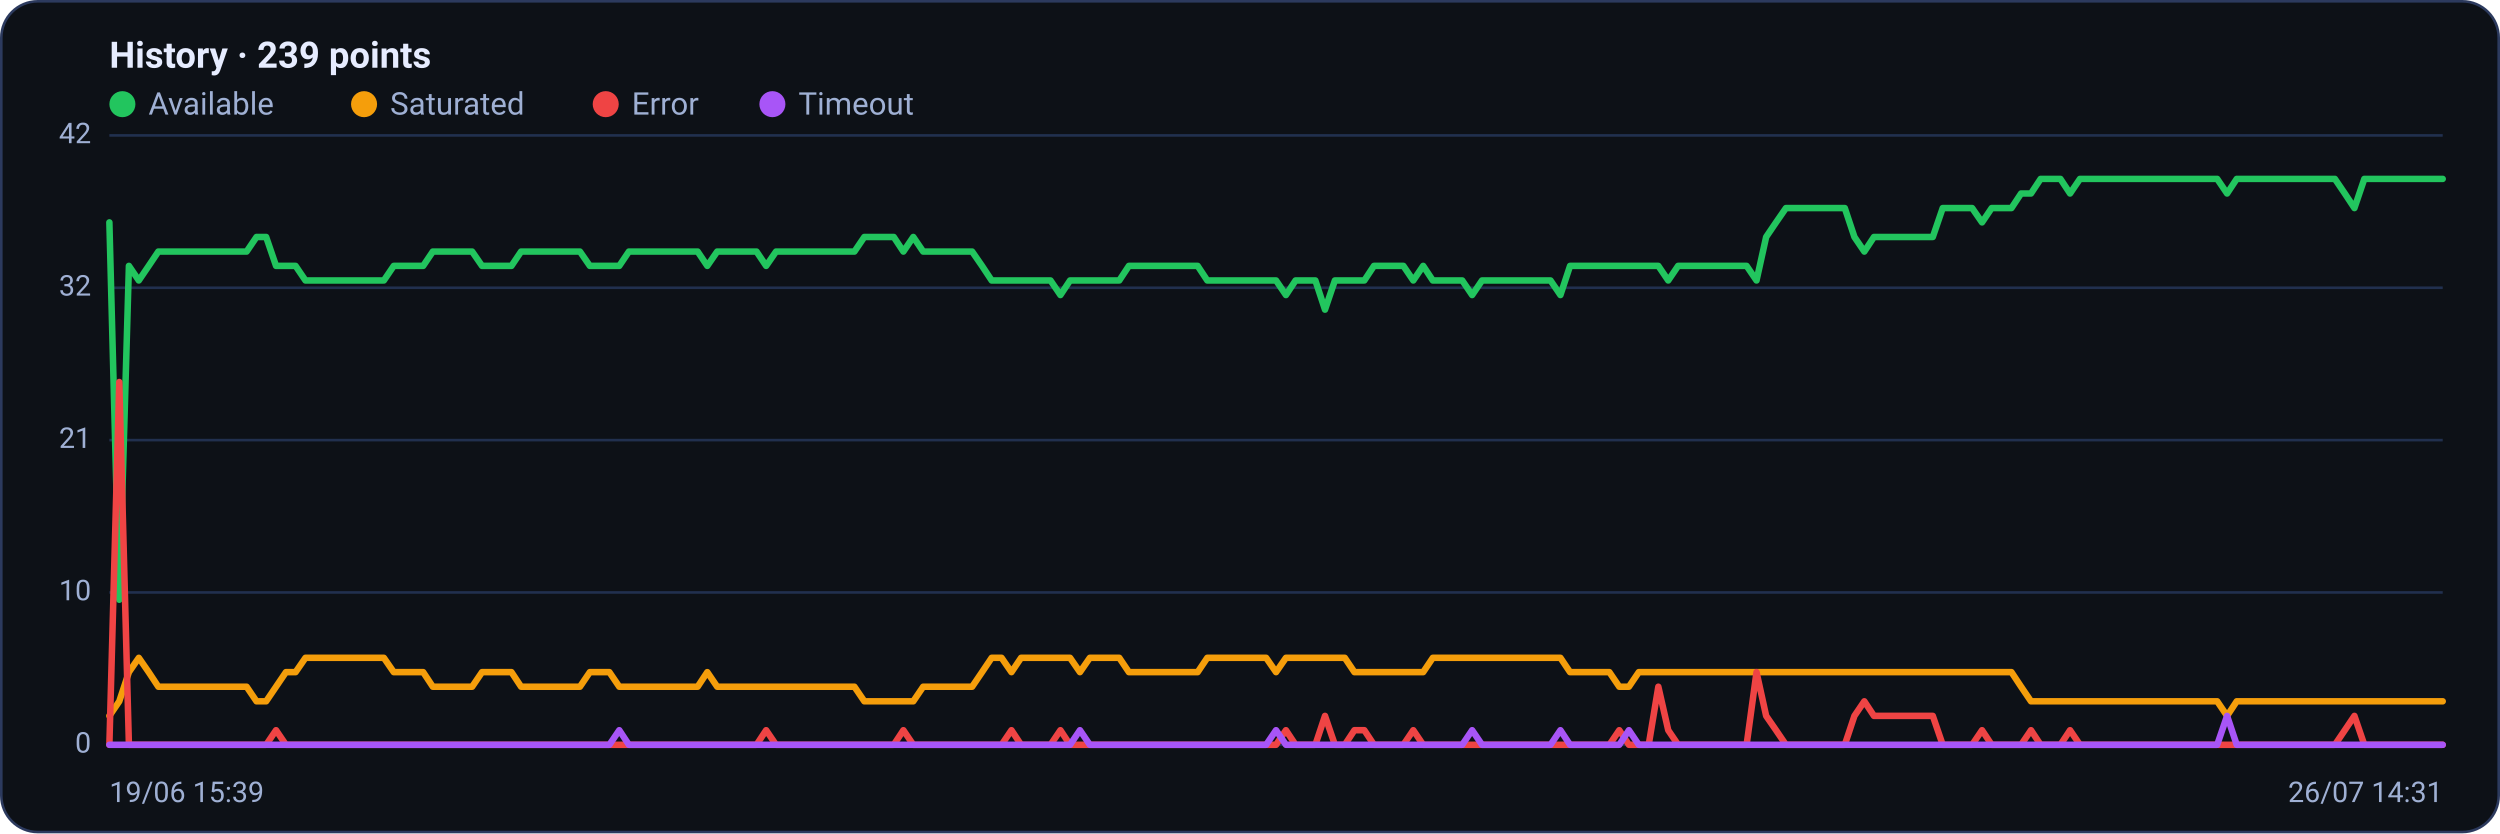
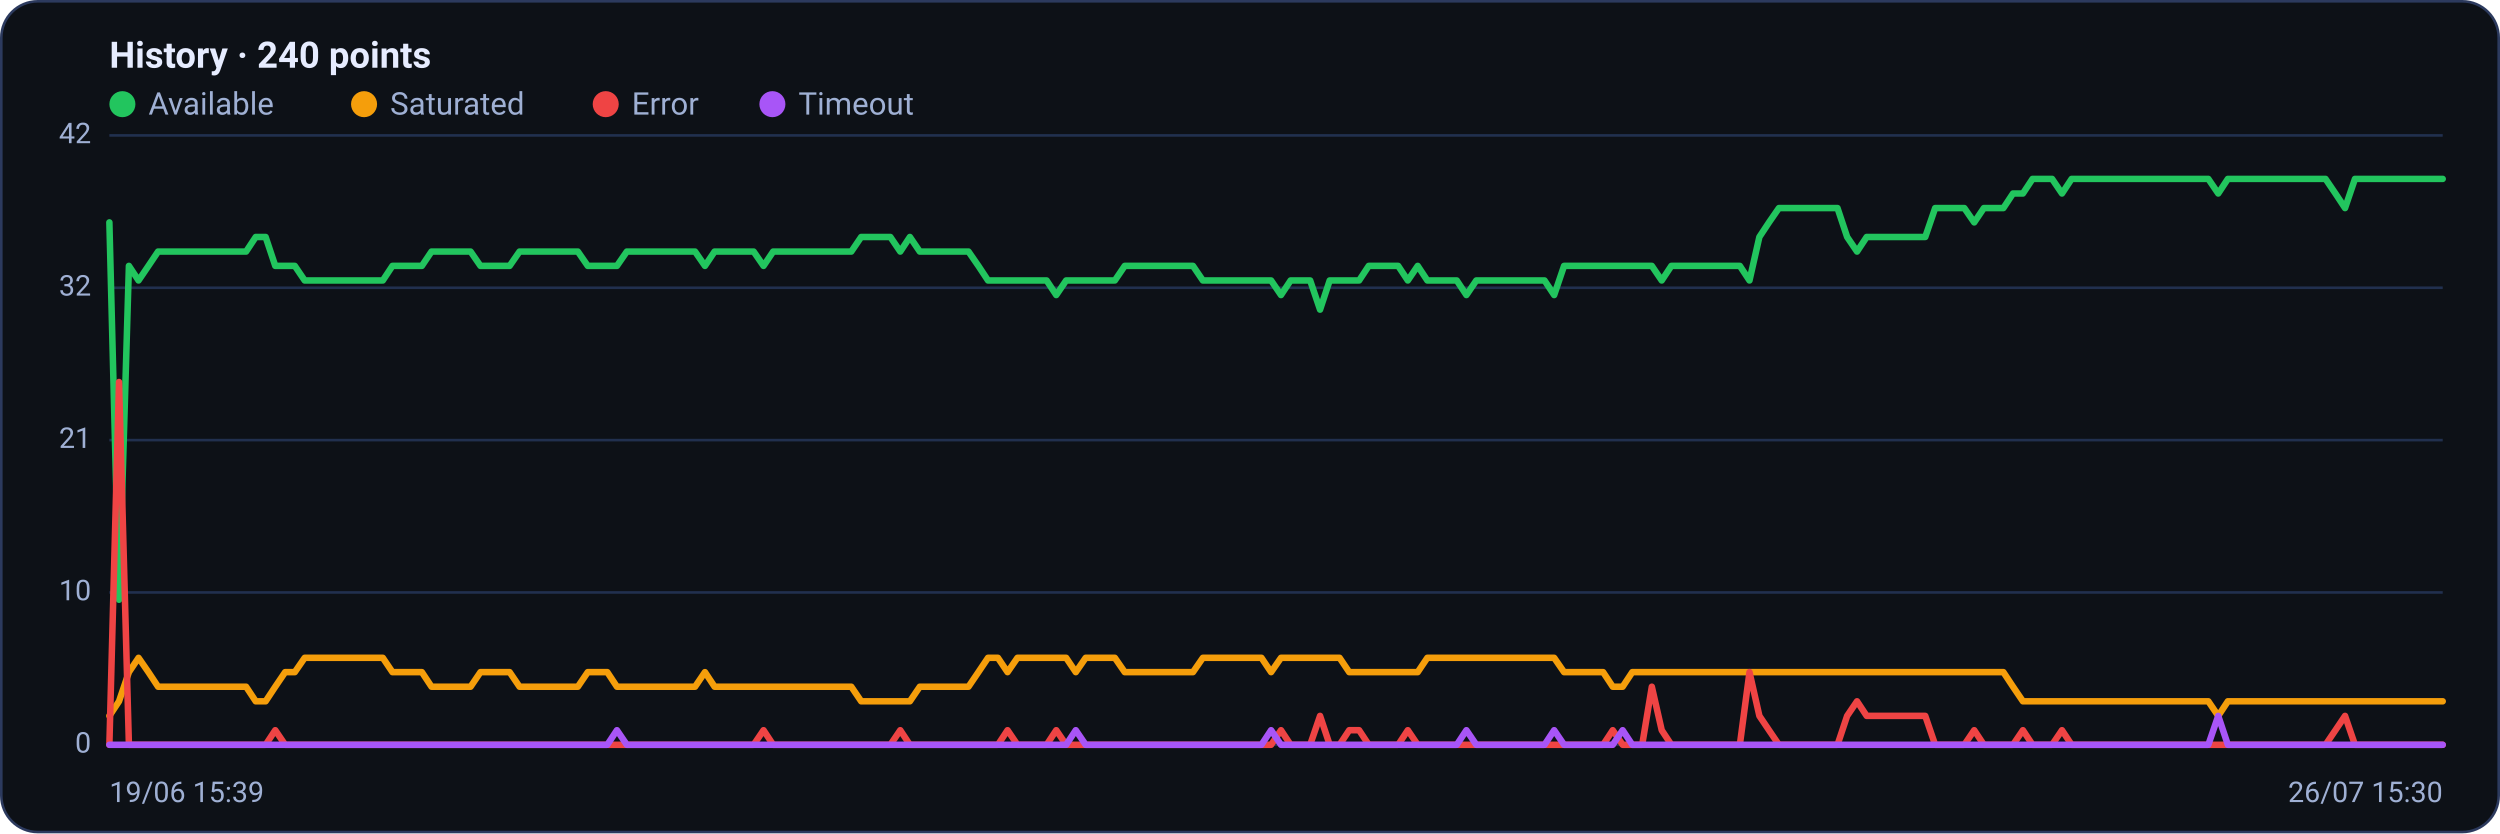
<svg xmlns="http://www.w3.org/2000/svg" viewBox="0 0 960 320" width="960" height="320" font-family="Segoe UI, system-ui, -apple-system, Roboto, Helvetica, Arial, sans-serif" role="img" aria-label="Availability history per region">
  <rect x="0.5" y="0.5" width="959" height="319" rx="14" fill="#0d1117" stroke="#2c3a5e" />
-   <text x="42" y="26" font-size="14" font-weight="600" fill="#e6ecff">History · 239 points</text>
+   <text x="42" y="26" font-size="14" font-weight="600" fill="#e6ecff">History · 240 points</text>
  <circle cx="47" cy="40" r="5" fill="#22c55e" />
  <text x="57" y="44" font-size="12" fill="#9fb0d4">Available</text>
  <circle cx="139.8" cy="40" r="5" fill="#f59e0b" />
  <text x="149.8" y="44" font-size="12" fill="#9fb0d4">Saturated</text>
  <circle cx="232.6" cy="40" r="5" fill="#ef4444" />
  <text x="242.6" y="44" font-size="12" fill="#9fb0d4">Error</text>
  <circle cx="296.6" cy="40" r="5" fill="#a855f7" />
  <text x="306.6" y="44" font-size="12" fill="#9fb0d4">Timeout</text>
  <line x1="42" y1="286.0" x2="938" y2="286.0" stroke="#21304f" stroke-width="1" />
  <text x="35" y="289.0" text-anchor="end" font-size="11" fill="#9fb0d4">0</text>
  <line x1="42" y1="227.5" x2="938" y2="227.5" stroke="#21304f" stroke-width="1" />
  <text x="35" y="230.5" text-anchor="end" font-size="11" fill="#9fb0d4">10</text>
  <line x1="42" y1="169.0" x2="938" y2="169.0" stroke="#21304f" stroke-width="1" />
  <text x="35" y="172.0" text-anchor="end" font-size="11" fill="#9fb0d4">21</text>
  <line x1="42" y1="110.5" x2="938" y2="110.5" stroke="#21304f" stroke-width="1" />
  <text x="35" y="113.5" text-anchor="end" font-size="11" fill="#9fb0d4">32</text>
  <line x1="42" y1="52.0" x2="938" y2="52.0" stroke="#21304f" stroke-width="1" />
  <text x="35" y="55.0" text-anchor="end" font-size="11" fill="#9fb0d4">42</text>
-   <polyline fill="none" stroke="#22c55e" stroke-width="2.5" stroke-linejoin="round" stroke-linecap="round" points="42.0,85.4 45.8,230.3 49.5,102.1 53.3,107.7 57.1,102.1 60.8,96.6 64.6,96.6 68.4,96.6 72.1,96.6 75.9,96.6 79.6,96.6 83.4,96.6 87.2,96.6 90.9,96.6 94.7,96.6 98.5,91.0 102.2,91.0 106.0,102.1 109.8,102.1 113.5,102.1 117.3,107.7 121.1,107.7 124.8,107.7 128.6,107.7 132.4,107.7 136.1,107.7 139.9,107.7 143.6,107.7 147.4,107.7 151.2,102.1 154.9,102.1 158.7,102.1 162.5,102.1 166.2,96.6 170.0,96.6 173.8,96.6 177.5,96.6 181.3,96.6 185.1,102.1 188.8,102.1 192.6,102.1 196.4,102.1 200.1,96.6 203.9,96.6 207.6,96.6 211.4,96.6 215.2,96.6 218.9,96.6 222.7,96.6 226.5,102.1 230.2,102.1 234.0,102.1 237.8,102.1 241.5,96.6 245.3,96.6 249.1,96.6 252.8,96.6 256.6,96.6 260.4,96.6 264.1,96.6 267.9,96.6 271.6,102.1 275.4,96.6 279.2,96.6 282.9,96.6 286.7,96.6 290.5,96.6 294.2,102.1 298.0,96.6 301.8,96.6 305.5,96.6 309.3,96.6 313.1,96.6 316.8,96.6 320.6,96.6 324.4,96.6 328.1,96.6 331.9,91.0 335.6,91.0 339.4,91.0 343.2,91.0 346.9,96.6 350.7,91.0 354.5,96.6 358.2,96.6 362.0,96.6 365.8,96.6 369.5,96.6 373.3,96.6 377.1,102.1 380.8,107.7 384.6,107.7 388.4,107.7 392.1,107.7 395.9,107.7 399.6,107.7 403.4,107.7 407.2,113.3 410.9,107.7 414.7,107.7 418.5,107.7 422.2,107.7 426.0,107.7 429.8,107.7 433.5,102.1 437.3,102.1 441.1,102.1 444.8,102.1 448.6,102.1 452.4,102.1 456.1,102.1 459.9,102.1 463.6,107.7 467.4,107.7 471.2,107.7 474.9,107.7 478.7,107.7 482.5,107.7 486.2,107.7 490.0,107.7 493.8,113.3 497.5,107.7 501.3,107.7 505.1,107.7 508.8,118.9 512.6,107.7 516.4,107.7 520.1,107.7 523.9,107.7 527.6,102.1 531.4,102.1 535.2,102.1 538.9,102.1 542.7,107.7 546.5,102.1 550.2,107.7 554.0,107.7 557.8,107.7 561.5,107.7 565.3,113.3 569.1,107.7 572.8,107.7 576.6,107.7 580.4,107.7 584.1,107.7 587.9,107.7 591.6,107.7 595.4,107.7 599.2,113.3 602.9,102.1 606.7,102.1 610.5,102.1 614.2,102.1 618.0,102.1 621.8,102.1 625.5,102.1 629.3,102.1 633.1,102.1 636.8,102.1 640.6,107.7 644.4,102.1 648.1,102.1 651.9,102.1 655.6,102.1 659.4,102.1 663.2,102.1 666.9,102.1 670.7,102.1 674.5,107.7 678.2,91.0 682.0,85.4 685.8,79.9 689.5,79.9 693.3,79.9 697.1,79.9 700.8,79.9 704.6,79.9 708.4,79.9 712.1,91.0 715.9,96.6 719.6,91.0 723.4,91.0 727.2,91.0 730.9,91.0 734.7,91.0 738.5,91.0 742.2,91.0 746.0,79.9 749.8,79.9 753.5,79.9 757.3,79.9 761.1,85.4 764.8,79.9 768.6,79.9 772.4,79.9 776.1,74.3 779.9,74.3 783.6,68.7 787.4,68.7 791.2,68.7 794.9,74.3 798.7,68.7 802.5,68.7 806.2,68.7 810.0,68.7 813.8,68.7 817.5,68.7 821.3,68.7 825.1,68.7 828.8,68.7 832.6,68.7 836.4,68.7 840.1,68.7 843.9,68.7 847.6,68.7 851.4,68.7 855.2,74.3 858.9,68.7 862.7,68.7 866.5,68.7 870.2,68.7 874.0,68.7 877.8,68.7 881.5,68.7 885.3,68.7 889.1,68.7 892.8,68.7 896.6,68.7 900.4,74.3 904.1,79.9 907.9,68.7 911.6,68.7 915.4,68.7 919.2,68.7 922.9,68.7 926.7,68.7 930.5,68.7 934.2,68.7 938.0,68.7" />
-   <polyline fill="none" stroke="#f59e0b" stroke-width="2.5" stroke-linejoin="round" stroke-linecap="round" points="42.0,274.9 45.8,269.3 49.5,258.1 53.3,252.6 57.1,258.1 60.8,263.7 64.6,263.7 68.4,263.7 72.1,263.7 75.9,263.7 79.6,263.7 83.4,263.7 87.2,263.7 90.9,263.7 94.7,263.7 98.5,269.3 102.2,269.3 106.0,263.7 109.8,258.1 113.5,258.1 117.3,252.6 121.1,252.6 124.8,252.6 128.6,252.6 132.4,252.6 136.1,252.6 139.9,252.6 143.6,252.6 147.4,252.6 151.2,258.1 154.9,258.1 158.7,258.1 162.5,258.1 166.2,263.7 170.0,263.7 173.8,263.7 177.5,263.7 181.3,263.7 185.1,258.1 188.8,258.1 192.6,258.1 196.4,258.1 200.1,263.7 203.9,263.7 207.6,263.7 211.4,263.7 215.2,263.7 218.9,263.7 222.7,263.7 226.5,258.1 230.2,258.1 234.0,258.1 237.8,263.7 241.5,263.7 245.3,263.7 249.1,263.7 252.8,263.7 256.6,263.7 260.4,263.7 264.1,263.7 267.9,263.7 271.6,258.1 275.4,263.7 279.2,263.7 282.9,263.7 286.7,263.7 290.5,263.7 294.2,263.7 298.0,263.7 301.8,263.7 305.5,263.7 309.3,263.7 313.1,263.7 316.8,263.7 320.6,263.7 324.4,263.7 328.1,263.7 331.9,269.3 335.6,269.3 339.4,269.3 343.2,269.3 346.9,269.3 350.7,269.3 354.5,263.7 358.2,263.7 362.0,263.7 365.8,263.7 369.5,263.7 373.3,263.7 377.1,258.1 380.8,252.6 384.6,252.6 388.4,258.1 392.1,252.6 395.9,252.6 399.6,252.6 403.4,252.6 407.2,252.6 410.9,252.6 414.7,258.1 418.5,252.6 422.2,252.6 426.0,252.6 429.8,252.6 433.5,258.1 437.3,258.1 441.1,258.1 444.8,258.1 448.6,258.1 452.4,258.1 456.1,258.1 459.9,258.1 463.6,252.6 467.4,252.6 471.2,252.6 474.9,252.6 478.7,252.6 482.5,252.6 486.2,252.6 490.0,258.1 493.8,252.6 497.5,252.6 501.3,252.6 505.1,252.6 508.8,252.6 512.6,252.6 516.4,252.6 520.1,258.1 523.9,258.1 527.6,258.1 531.4,258.1 535.2,258.1 538.9,258.1 542.7,258.1 546.5,258.1 550.2,252.6 554.0,252.6 557.8,252.6 561.5,252.6 565.3,252.6 569.1,252.6 572.8,252.6 576.6,252.6 580.4,252.6 584.1,252.6 587.9,252.6 591.6,252.6 595.4,252.6 599.2,252.6 602.9,258.1 606.7,258.1 610.5,258.1 614.2,258.1 618.0,258.1 621.8,263.7 625.5,263.7 629.3,258.1 633.1,258.1 636.8,258.1 640.6,258.1 644.4,258.1 648.1,258.1 651.9,258.1 655.6,258.1 659.4,258.1 663.2,258.1 666.9,258.1 670.7,258.1 674.5,258.1 678.2,258.1 682.0,258.1 685.8,258.1 689.5,258.1 693.3,258.1 697.1,258.1 700.8,258.1 704.6,258.1 708.4,258.1 712.1,258.1 715.9,258.1 719.6,258.1 723.4,258.1 727.2,258.1 730.9,258.1 734.7,258.1 738.5,258.1 742.2,258.1 746.0,258.1 749.8,258.1 753.5,258.1 757.3,258.1 761.1,258.1 764.8,258.1 768.6,258.1 772.4,258.1 776.1,263.7 779.9,269.3 783.6,269.3 787.4,269.3 791.2,269.3 794.9,269.3 798.7,269.3 802.5,269.3 806.2,269.3 810.0,269.3 813.8,269.3 817.5,269.3 821.3,269.3 825.1,269.3 828.8,269.3 832.6,269.3 836.4,269.3 840.1,269.3 843.9,269.3 847.6,269.3 851.4,269.3 855.2,274.9 858.9,269.3 862.7,269.3 866.5,269.3 870.2,269.3 874.0,269.3 877.8,269.3 881.5,269.3 885.3,269.3 889.1,269.3 892.8,269.3 896.6,269.3 900.4,269.3 904.1,269.3 907.9,269.3 911.6,269.3 915.4,269.3 919.2,269.3 922.9,269.3 926.7,269.3 930.5,269.3 934.2,269.3 938.0,269.3" />
-   <polyline fill="none" stroke="#ef4444" stroke-width="2.5" stroke-linejoin="round" stroke-linecap="round" points="42.0,286.0 45.8,146.7 49.5,286.0 53.3,286.0 57.1,286.0 60.8,286.0 64.6,286.0 68.4,286.0 72.1,286.0 75.9,286.0 79.6,286.0 83.4,286.0 87.2,286.0 90.9,286.0 94.7,286.0 98.5,286.0 102.2,286.0 106.0,280.4 109.8,286.0 113.5,286.0 117.3,286.0 121.1,286.0 124.8,286.0 128.6,286.0 132.4,286.0 136.1,286.0 139.9,286.0 143.6,286.0 147.4,286.0 151.2,286.0 154.9,286.0 158.7,286.0 162.5,286.0 166.2,286.0 170.0,286.0 173.8,286.0 177.5,286.0 181.3,286.0 185.1,286.0 188.8,286.0 192.6,286.0 196.4,286.0 200.1,286.0 203.9,286.0 207.6,286.0 211.4,286.0 215.2,286.0 218.9,286.0 222.7,286.0 226.5,286.0 230.2,286.0 234.0,286.0 237.8,286.0 241.5,286.0 245.3,286.0 249.1,286.0 252.8,286.0 256.6,286.0 260.4,286.0 264.1,286.0 267.9,286.0 271.6,286.0 275.4,286.0 279.2,286.0 282.9,286.0 286.7,286.0 290.5,286.0 294.2,280.4 298.0,286.0 301.8,286.0 305.5,286.0 309.3,286.0 313.1,286.0 316.8,286.0 320.6,286.0 324.4,286.0 328.1,286.0 331.9,286.0 335.6,286.0 339.4,286.0 343.2,286.0 346.9,280.4 350.7,286.0 354.5,286.0 358.2,286.0 362.0,286.0 365.8,286.0 369.5,286.0 373.3,286.0 377.1,286.0 380.8,286.0 384.6,286.0 388.4,280.4 392.1,286.0 395.9,286.0 399.6,286.0 403.4,286.0 407.2,280.4 410.9,286.0 414.7,286.0 418.5,286.0 422.2,286.0 426.0,286.0 429.8,286.0 433.5,286.0 437.3,286.0 441.1,286.0 444.8,286.0 448.6,286.0 452.4,286.0 456.1,286.0 459.9,286.0 463.6,286.0 467.4,286.0 471.2,286.0 474.9,286.0 478.7,286.0 482.5,286.0 486.2,286.0 490.0,286.0 493.8,280.4 497.5,286.0 501.3,286.0 505.1,286.0 508.8,274.9 512.6,286.0 516.4,286.0 520.1,280.4 523.9,280.4 527.6,286.0 531.4,286.0 535.2,286.0 538.9,286.0 542.7,280.4 546.5,286.0 550.2,286.0 554.0,286.0 557.8,286.0 561.5,286.0 565.3,286.0 569.1,286.0 572.8,286.0 576.6,286.0 580.4,286.0 584.1,286.0 587.9,286.0 591.6,286.0 595.4,286.0 599.2,286.0 602.9,286.0 606.7,286.0 610.5,286.0 614.2,286.0 618.0,286.0 621.8,280.4 625.5,286.0 629.3,286.0 633.1,286.0 636.8,263.7 640.6,280.4 644.4,286.0 648.1,286.0 651.9,286.0 655.6,286.0 659.4,286.0 663.2,286.0 666.9,286.0 670.7,286.0 674.5,258.1 678.2,274.9 682.0,280.4 685.8,286.0 689.5,286.0 693.3,286.0 697.1,286.0 700.8,286.0 704.6,286.0 708.4,286.0 712.1,274.9 715.9,269.3 719.6,274.9 723.4,274.9 727.2,274.9 730.9,274.9 734.7,274.9 738.5,274.9 742.2,274.9 746.0,286.0 749.8,286.0 753.5,286.0 757.3,286.0 761.1,280.4 764.8,286.0 768.6,286.0 772.4,286.0 776.1,286.0 779.9,280.4 783.6,286.0 787.4,286.0 791.2,286.0 794.9,280.4 798.7,286.0 802.5,286.0 806.2,286.0 810.0,286.0 813.8,286.0 817.5,286.0 821.3,286.0 825.1,286.0 828.8,286.0 832.6,286.0 836.4,286.0 840.1,286.0 843.9,286.0 847.6,286.0 851.4,286.0 855.2,286.0 858.9,286.0 862.7,286.0 866.5,286.0 870.2,286.0 874.0,286.0 877.8,286.0 881.5,286.0 885.3,286.0 889.1,286.0 892.8,286.0 896.6,286.0 900.4,280.4 904.1,274.9 907.9,286.0 911.6,286.0 915.4,286.0 919.2,286.0 922.9,286.0 926.7,286.0 930.5,286.0 934.2,286.0 938.0,286.0" />
-   <polyline fill="none" stroke="#a855f7" stroke-width="2.5" stroke-linejoin="round" stroke-linecap="round" points="42.0,286.0 45.8,286.0 49.5,286.0 53.3,286.0 57.1,286.0 60.8,286.0 64.6,286.0 68.4,286.0 72.1,286.0 75.9,286.0 79.6,286.0 83.4,286.0 87.2,286.0 90.9,286.0 94.7,286.0 98.5,286.0 102.2,286.0 106.0,286.0 109.8,286.0 113.5,286.0 117.3,286.0 121.1,286.0 124.8,286.0 128.6,286.0 132.4,286.0 136.1,286.0 139.9,286.0 143.6,286.0 147.4,286.0 151.2,286.0 154.9,286.0 158.7,286.0 162.5,286.0 166.2,286.0 170.0,286.0 173.8,286.0 177.5,286.0 181.3,286.0 185.1,286.0 188.8,286.0 192.6,286.0 196.4,286.0 200.1,286.0 203.9,286.0 207.6,286.0 211.4,286.0 215.2,286.0 218.9,286.0 222.7,286.0 226.5,286.0 230.2,286.0 234.0,286.0 237.8,280.4 241.5,286.0 245.3,286.0 249.1,286.0 252.8,286.0 256.6,286.0 260.4,286.0 264.1,286.0 267.9,286.0 271.6,286.0 275.4,286.0 279.2,286.0 282.9,286.0 286.7,286.0 290.5,286.0 294.2,286.0 298.0,286.0 301.8,286.0 305.5,286.0 309.3,286.0 313.1,286.0 316.8,286.0 320.6,286.0 324.4,286.0 328.1,286.0 331.9,286.0 335.6,286.0 339.4,286.0 343.2,286.0 346.9,286.0 350.7,286.0 354.5,286.0 358.2,286.0 362.0,286.0 365.8,286.0 369.5,286.0 373.3,286.0 377.1,286.0 380.8,286.0 384.6,286.0 388.4,286.0 392.1,286.0 395.9,286.0 399.6,286.0 403.4,286.0 407.2,286.0 410.9,286.0 414.7,280.4 418.5,286.0 422.2,286.0 426.0,286.0 429.8,286.0 433.5,286.0 437.3,286.0 441.1,286.0 444.8,286.0 448.6,286.0 452.4,286.0 456.1,286.0 459.9,286.0 463.6,286.0 467.4,286.0 471.2,286.0 474.9,286.0 478.7,286.0 482.5,286.0 486.2,286.0 490.0,280.4 493.8,286.0 497.5,286.0 501.3,286.0 505.1,286.0 508.8,286.0 512.6,286.0 516.4,286.0 520.1,286.0 523.9,286.0 527.6,286.0 531.4,286.0 535.2,286.0 538.9,286.0 542.7,286.0 546.5,286.0 550.2,286.0 554.0,286.0 557.8,286.0 561.5,286.0 565.3,280.4 569.1,286.0 572.8,286.0 576.6,286.0 580.4,286.0 584.1,286.0 587.9,286.0 591.6,286.0 595.4,286.0 599.2,280.4 602.9,286.0 606.7,286.0 610.5,286.0 614.2,286.0 618.0,286.0 621.8,286.0 625.5,280.4 629.3,286.0 633.1,286.0 636.8,286.0 640.6,286.0 644.4,286.0 648.1,286.0 651.9,286.0 655.6,286.0 659.4,286.0 663.2,286.0 666.9,286.0 670.7,286.0 674.5,286.0 678.2,286.0 682.0,286.0 685.8,286.0 689.5,286.0 693.3,286.0 697.1,286.0 700.8,286.0 704.6,286.0 708.4,286.0 712.1,286.0 715.9,286.0 719.6,286.0 723.4,286.0 727.2,286.0 730.9,286.0 734.7,286.0 738.5,286.0 742.2,286.0 746.0,286.0 749.8,286.0 753.5,286.0 757.3,286.0 761.1,286.0 764.8,286.0 768.6,286.0 772.4,286.0 776.1,286.0 779.9,286.0 783.6,286.0 787.4,286.0 791.2,286.0 794.9,286.0 798.7,286.0 802.5,286.0 806.2,286.0 810.0,286.0 813.8,286.0 817.5,286.0 821.3,286.0 825.1,286.0 828.8,286.0 832.6,286.0 836.4,286.0 840.1,286.0 843.9,286.0 847.6,286.0 851.4,286.0 855.2,274.9 858.9,286.0 862.7,286.0 866.5,286.0 870.2,286.0 874.0,286.0 877.8,286.0 881.5,286.0 885.3,286.0 889.1,286.0 892.8,286.0 896.6,286.0 900.4,286.0 904.1,286.0 907.9,286.0 911.6,286.0 915.4,286.0 919.2,286.0 922.9,286.0 926.7,286.0 930.5,286.0 934.2,286.0 938.0,286.0" />
+   <polyline fill="none" stroke="#22c55e" stroke-width="2.5" stroke-linejoin="round" stroke-linecap="round" points="42.0,85.4 45.7,230.3 49.5,102.1 53.2,107.7 57.0,102.1 60.7,96.6 64.5,96.6 68.2,96.6 72.0,96.6 75.7,96.6 79.5,96.6 83.2,96.6 87.0,96.6 90.7,96.6 94.5,96.6 98.2,91.0 102.0,91.0 105.7,102.1 109.5,102.1 113.2,102.1 117.0,107.7 120.7,107.7 124.5,107.7 128.2,107.7 132.0,107.7 135.7,107.7 139.5,107.7 143.2,107.7 147.0,107.7 150.7,102.1 154.5,102.1 158.2,102.1 162.0,102.1 165.7,96.6 169.5,96.6 173.2,96.6 177.0,96.6 180.7,96.6 184.5,102.1 188.2,102.1 192.0,102.1 195.7,102.1 199.5,96.6 203.2,96.6 207.0,96.6 210.7,96.6 214.5,96.6 218.2,96.6 221.9,96.6 225.7,102.1 229.4,102.1 233.2,102.1 236.9,102.1 240.7,96.6 244.4,96.6 248.2,96.6 251.9,96.6 255.7,96.6 259.4,96.6 263.2,96.6 266.9,96.6 270.7,102.1 274.4,96.6 278.2,96.6 281.9,96.6 285.7,96.6 289.4,96.6 293.2,102.1 296.9,96.6 300.7,96.6 304.4,96.6 308.2,96.6 311.9,96.6 315.7,96.6 319.4,96.6 323.2,96.6 326.9,96.6 330.7,91.0 334.4,91.0 338.2,91.0 341.9,91.0 345.7,96.6 349.4,91.0 353.2,96.6 356.9,96.6 360.7,96.6 364.4,96.6 368.2,96.6 371.9,96.6 375.7,102.1 379.4,107.7 383.2,107.7 386.9,107.7 390.7,107.7 394.4,107.7 398.2,107.7 401.9,107.7 405.6,113.3 409.4,107.7 413.1,107.7 416.9,107.7 420.6,107.7 424.4,107.7 428.1,107.7 431.9,102.1 435.6,102.1 439.4,102.1 443.1,102.1 446.9,102.1 450.6,102.1 454.4,102.1 458.1,102.1 461.9,107.7 465.6,107.7 469.4,107.7 473.1,107.7 476.9,107.7 480.6,107.7 484.4,107.7 488.1,107.7 491.9,113.3 495.6,107.7 499.4,107.7 503.1,107.7 506.9,118.9 510.6,107.7 514.4,107.7 518.1,107.7 521.9,107.7 525.6,102.1 529.4,102.1 533.1,102.1 536.9,102.1 540.6,107.7 544.4,102.1 548.1,107.7 551.9,107.7 555.6,107.7 559.4,107.7 563.1,113.3 566.9,107.7 570.6,107.7 574.4,107.7 578.1,107.7 581.8,107.7 585.6,107.7 589.3,107.7 593.1,107.7 596.8,113.3 600.6,102.1 604.3,102.1 608.1,102.1 611.8,102.1 615.6,102.1 619.3,102.1 623.1,102.1 626.8,102.1 630.6,102.1 634.3,102.1 638.1,107.7 641.8,102.1 645.6,102.1 649.3,102.1 653.1,102.1 656.8,102.1 660.6,102.1 664.3,102.1 668.1,102.1 671.8,107.7 675.6,91.0 679.3,85.4 683.1,79.9 686.8,79.9 690.6,79.9 694.3,79.9 698.1,79.9 701.8,79.9 705.6,79.9 709.3,91.0 713.1,96.6 716.8,91.0 720.6,91.0 724.3,91.0 728.1,91.0 731.8,91.0 735.6,91.0 739.3,91.0 743.1,79.9 746.8,79.9 750.6,79.9 754.3,79.9 758.1,85.4 761.8,79.9 765.5,79.9 769.3,79.9 773.0,74.3 776.8,74.3 780.5,68.7 784.3,68.7 788.0,68.7 791.8,74.3 795.5,68.7 799.3,68.7 803.0,68.7 806.8,68.7 810.5,68.7 814.3,68.7 818.0,68.7 821.8,68.7 825.5,68.7 829.3,68.7 833.0,68.7 836.8,68.7 840.5,68.7 844.3,68.7 848.0,68.7 851.8,74.3 855.5,68.7 859.3,68.7 863.0,68.7 866.8,68.7 870.5,68.7 874.3,68.7 878.0,68.7 881.8,68.7 885.5,68.7 889.3,68.7 893.0,68.7 896.8,74.3 900.5,79.9 904.3,68.7 908.0,68.7 911.8,68.7 915.5,68.7 919.3,68.7 923.0,68.7 926.8,68.7 930.5,68.7 934.3,68.7 938.0,68.7" />
+   <polyline fill="none" stroke="#f59e0b" stroke-width="2.5" stroke-linejoin="round" stroke-linecap="round" points="42.0,274.9 45.7,269.3 49.5,258.1 53.2,252.6 57.0,258.1 60.7,263.7 64.5,263.7 68.2,263.7 72.0,263.7 75.7,263.7 79.5,263.7 83.2,263.7 87.0,263.7 90.7,263.7 94.5,263.7 98.2,269.3 102.0,269.3 105.7,263.7 109.5,258.1 113.2,258.1 117.0,252.6 120.7,252.6 124.5,252.6 128.2,252.6 132.0,252.6 135.7,252.6 139.5,252.6 143.2,252.6 147.0,252.6 150.7,258.1 154.5,258.1 158.2,258.1 162.0,258.1 165.7,263.7 169.5,263.7 173.2,263.7 177.0,263.7 180.7,263.7 184.5,258.1 188.2,258.1 192.0,258.1 195.7,258.1 199.5,263.7 203.2,263.7 207.0,263.7 210.7,263.7 214.5,263.7 218.2,263.7 221.9,263.7 225.7,258.1 229.4,258.1 233.2,258.1 236.9,263.7 240.7,263.7 244.4,263.7 248.2,263.7 251.9,263.7 255.7,263.7 259.4,263.7 263.2,263.7 266.9,263.7 270.7,258.1 274.4,263.7 278.2,263.7 281.9,263.7 285.7,263.7 289.4,263.7 293.2,263.7 296.9,263.7 300.7,263.7 304.4,263.7 308.2,263.7 311.9,263.7 315.7,263.7 319.4,263.7 323.2,263.7 326.9,263.7 330.7,269.3 334.4,269.3 338.2,269.3 341.9,269.3 345.7,269.3 349.4,269.3 353.2,263.7 356.9,263.7 360.7,263.7 364.4,263.7 368.2,263.7 371.9,263.7 375.7,258.1 379.4,252.6 383.2,252.6 386.9,258.1 390.7,252.6 394.4,252.6 398.2,252.6 401.9,252.6 405.6,252.6 409.4,252.6 413.1,258.1 416.9,252.6 420.6,252.6 424.4,252.6 428.1,252.6 431.9,258.1 435.6,258.1 439.4,258.1 443.1,258.1 446.9,258.1 450.6,258.1 454.4,258.1 458.1,258.1 461.9,252.6 465.6,252.6 469.4,252.6 473.1,252.6 476.9,252.6 480.6,252.6 484.4,252.6 488.1,258.1 491.9,252.6 495.6,252.6 499.4,252.6 503.1,252.6 506.9,252.6 510.6,252.6 514.4,252.6 518.1,258.1 521.9,258.1 525.6,258.1 529.4,258.1 533.1,258.1 536.9,258.1 540.6,258.1 544.4,258.1 548.1,252.6 551.9,252.6 555.6,252.6 559.4,252.6 563.1,252.6 566.9,252.6 570.6,252.6 574.4,252.6 578.1,252.6 581.8,252.6 585.6,252.6 589.3,252.6 593.1,252.6 596.8,252.6 600.6,258.1 604.3,258.1 608.1,258.1 611.8,258.1 615.6,258.1 619.3,263.7 623.1,263.7 626.8,258.1 630.6,258.1 634.3,258.1 638.1,258.1 641.8,258.1 645.6,258.1 649.3,258.1 653.1,258.1 656.8,258.1 660.6,258.1 664.3,258.1 668.1,258.1 671.8,258.1 675.6,258.1 679.3,258.1 683.1,258.1 686.8,258.1 690.6,258.1 694.3,258.1 698.1,258.1 701.8,258.1 705.6,258.1 709.3,258.1 713.1,258.1 716.8,258.1 720.6,258.1 724.3,258.1 728.1,258.1 731.8,258.1 735.6,258.1 739.3,258.1 743.1,258.1 746.8,258.1 750.6,258.1 754.3,258.1 758.1,258.1 761.8,258.1 765.5,258.1 769.3,258.1 773.0,263.7 776.8,269.3 780.5,269.3 784.3,269.3 788.0,269.3 791.8,269.3 795.5,269.3 799.3,269.3 803.0,269.3 806.8,269.3 810.5,269.3 814.3,269.3 818.0,269.3 821.8,269.3 825.5,269.3 829.3,269.3 833.0,269.3 836.8,269.3 840.5,269.3 844.3,269.3 848.0,269.3 851.8,274.9 855.5,269.3 859.3,269.3 863.0,269.3 866.8,269.3 870.5,269.3 874.3,269.3 878.0,269.3 881.8,269.3 885.5,269.3 889.3,269.3 893.0,269.3 896.8,269.3 900.5,269.3 904.3,269.3 908.0,269.3 911.8,269.3 915.5,269.3 919.3,269.3 923.0,269.3 926.8,269.3 930.5,269.3 934.3,269.3 938.0,269.3" />
+   <polyline fill="none" stroke="#ef4444" stroke-width="2.5" stroke-linejoin="round" stroke-linecap="round" points="42.0,286.0 45.7,146.7 49.5,286.0 53.2,286.0 57.0,286.0 60.7,286.0 64.5,286.0 68.2,286.0 72.0,286.0 75.7,286.0 79.5,286.0 83.2,286.0 87.0,286.0 90.7,286.0 94.5,286.0 98.2,286.0 102.0,286.0 105.7,280.4 109.5,286.0 113.2,286.0 117.0,286.0 120.7,286.0 124.5,286.0 128.2,286.0 132.0,286.0 135.7,286.0 139.5,286.0 143.2,286.0 147.0,286.0 150.7,286.0 154.5,286.0 158.2,286.0 162.0,286.0 165.7,286.0 169.5,286.0 173.2,286.0 177.0,286.0 180.7,286.0 184.5,286.0 188.2,286.0 192.0,286.0 195.7,286.0 199.5,286.0 203.2,286.0 207.0,286.0 210.7,286.0 214.5,286.0 218.2,286.0 221.9,286.0 225.7,286.0 229.4,286.0 233.2,286.0 236.9,286.0 240.7,286.0 244.4,286.0 248.2,286.0 251.9,286.0 255.7,286.0 259.4,286.0 263.2,286.0 266.9,286.0 270.7,286.0 274.4,286.0 278.2,286.0 281.9,286.0 285.7,286.0 289.4,286.0 293.2,280.4 296.9,286.0 300.7,286.0 304.4,286.0 308.2,286.0 311.9,286.0 315.7,286.0 319.4,286.0 323.2,286.0 326.9,286.0 330.7,286.0 334.4,286.0 338.2,286.0 341.9,286.0 345.7,280.4 349.4,286.0 353.2,286.0 356.9,286.0 360.7,286.0 364.4,286.0 368.2,286.0 371.9,286.0 375.7,286.0 379.4,286.0 383.2,286.0 386.9,280.4 390.7,286.0 394.4,286.0 398.2,286.0 401.9,286.0 405.6,280.4 409.4,286.0 413.1,286.0 416.9,286.0 420.6,286.0 424.4,286.0 428.1,286.0 431.9,286.0 435.6,286.0 439.4,286.0 443.1,286.0 446.9,286.0 450.6,286.0 454.4,286.0 458.1,286.0 461.9,286.0 465.6,286.0 469.4,286.0 473.1,286.0 476.9,286.0 480.6,286.0 484.4,286.0 488.1,286.0 491.9,280.4 495.6,286.0 499.4,286.0 503.1,286.0 506.9,274.9 510.6,286.0 514.4,286.0 518.1,280.4 521.9,280.4 525.6,286.0 529.4,286.0 533.1,286.0 536.9,286.0 540.6,280.4 544.4,286.0 548.1,286.0 551.9,286.0 555.6,286.0 559.4,286.0 563.1,286.0 566.9,286.0 570.6,286.0 574.4,286.0 578.1,286.0 581.8,286.0 585.6,286.0 589.3,286.0 593.1,286.0 596.8,286.0 600.6,286.0 604.3,286.0 608.1,286.0 611.8,286.0 615.6,286.0 619.3,280.4 623.1,286.0 626.8,286.0 630.6,286.0 634.3,263.7 638.1,280.4 641.8,286.0 645.6,286.0 649.3,286.0 653.1,286.0 656.8,286.0 660.6,286.0 664.3,286.0 668.1,286.0 671.8,258.1 675.6,274.9 679.3,280.4 683.1,286.0 686.8,286.0 690.6,286.0 694.3,286.0 698.1,286.0 701.8,286.0 705.6,286.0 709.3,274.9 713.1,269.3 716.8,274.9 720.6,274.9 724.3,274.9 728.1,274.9 731.8,274.9 735.6,274.9 739.3,274.9 743.1,286.0 746.8,286.0 750.6,286.0 754.3,286.0 758.1,280.4 761.8,286.0 765.5,286.0 769.3,286.0 773.0,286.0 776.8,280.4 780.5,286.0 784.3,286.0 788.0,286.0 791.8,280.4 795.5,286.0 799.3,286.0 803.0,286.0 806.8,286.0 810.5,286.0 814.3,286.0 818.0,286.0 821.8,286.0 825.5,286.0 829.3,286.0 833.0,286.0 836.8,286.0 840.5,286.0 844.3,286.0 848.0,286.0 851.8,286.0 855.5,286.0 859.3,286.0 863.0,286.0 866.8,286.0 870.5,286.0 874.3,286.0 878.0,286.0 881.8,286.0 885.5,286.0 889.3,286.0 893.0,286.0 896.8,280.4 900.5,274.9 904.3,286.0 908.0,286.0 911.8,286.0 915.5,286.0 919.3,286.0 923.0,286.0 926.8,286.0 930.5,286.0 934.3,286.0 938.0,286.0" />
+   <polyline fill="none" stroke="#a855f7" stroke-width="2.5" stroke-linejoin="round" stroke-linecap="round" points="42.0,286.0 45.7,286.0 49.5,286.0 53.2,286.0 57.0,286.0 60.7,286.0 64.5,286.0 68.2,286.0 72.0,286.0 75.7,286.0 79.5,286.0 83.2,286.0 87.0,286.0 90.7,286.0 94.5,286.0 98.2,286.0 102.0,286.0 105.7,286.0 109.5,286.0 113.2,286.0 117.0,286.0 120.7,286.0 124.5,286.0 128.2,286.0 132.0,286.0 135.7,286.0 139.5,286.0 143.2,286.0 147.0,286.0 150.7,286.0 154.5,286.0 158.2,286.0 162.0,286.0 165.7,286.0 169.5,286.0 173.2,286.0 177.0,286.0 180.7,286.0 184.5,286.0 188.2,286.0 192.0,286.0 195.7,286.0 199.5,286.0 203.2,286.0 207.0,286.0 210.7,286.0 214.5,286.0 218.2,286.0 221.9,286.0 225.7,286.0 229.4,286.0 233.2,286.0 236.9,280.4 240.7,286.0 244.4,286.0 248.2,286.0 251.9,286.0 255.7,286.0 259.4,286.0 263.2,286.0 266.9,286.0 270.7,286.0 274.4,286.0 278.2,286.0 281.9,286.0 285.7,286.0 289.4,286.0 293.2,286.0 296.9,286.0 300.7,286.0 304.4,286.0 308.2,286.0 311.9,286.0 315.7,286.0 319.4,286.0 323.2,286.0 326.9,286.0 330.7,286.0 334.4,286.0 338.2,286.0 341.9,286.0 345.7,286.0 349.4,286.0 353.2,286.0 356.9,286.0 360.7,286.0 364.4,286.0 368.2,286.0 371.9,286.0 375.7,286.0 379.4,286.0 383.2,286.0 386.9,286.0 390.7,286.0 394.4,286.0 398.2,286.0 401.9,286.0 405.6,286.0 409.4,286.0 413.1,280.4 416.9,286.0 420.6,286.0 424.4,286.0 428.1,286.0 431.9,286.0 435.6,286.0 439.4,286.0 443.1,286.0 446.9,286.0 450.6,286.0 454.4,286.0 458.1,286.0 461.9,286.0 465.6,286.0 469.4,286.0 473.1,286.0 476.9,286.0 480.6,286.0 484.4,286.0 488.1,280.4 491.9,286.0 495.6,286.0 499.4,286.0 503.1,286.0 506.9,286.0 510.6,286.0 514.4,286.0 518.1,286.0 521.9,286.0 525.6,286.0 529.4,286.0 533.1,286.0 536.9,286.0 540.6,286.0 544.4,286.0 548.1,286.0 551.9,286.0 555.6,286.0 559.4,286.0 563.1,280.4 566.9,286.0 570.6,286.0 574.4,286.0 578.1,286.0 581.8,286.0 585.6,286.0 589.3,286.0 593.1,286.0 596.8,280.4 600.6,286.0 604.3,286.0 608.1,286.0 611.8,286.0 615.6,286.0 619.3,286.0 623.1,280.4 626.8,286.0 630.6,286.0 634.3,286.0 638.1,286.0 641.8,286.0 645.6,286.0 649.3,286.0 653.1,286.0 656.8,286.0 660.6,286.0 664.3,286.0 668.1,286.0 671.8,286.0 675.6,286.0 679.3,286.0 683.1,286.0 686.8,286.0 690.6,286.0 694.3,286.0 698.1,286.0 701.8,286.0 705.6,286.0 709.3,286.0 713.1,286.0 716.8,286.0 720.6,286.0 724.3,286.0 728.1,286.0 731.8,286.0 735.6,286.0 739.3,286.0 743.1,286.0 746.8,286.0 750.6,286.0 754.3,286.0 758.1,286.0 761.8,286.0 765.5,286.0 769.3,286.0 773.0,286.0 776.8,286.0 780.5,286.0 784.3,286.0 788.0,286.0 791.8,286.0 795.5,286.0 799.3,286.0 803.0,286.0 806.8,286.0 810.5,286.0 814.3,286.0 818.0,286.0 821.8,286.0 825.5,286.0 829.3,286.0 833.0,286.0 836.8,286.0 840.5,286.0 844.3,286.0 848.0,286.0 851.8,274.9 855.5,286.0 859.3,286.0 863.0,286.0 866.8,286.0 870.5,286.0 874.3,286.0 878.0,286.0 881.8,286.0 885.5,286.0 889.3,286.0 893.0,286.0 896.8,286.0 900.5,286.0 904.3,286.0 908.0,286.0 911.8,286.0 915.5,286.0 919.3,286.0 923.0,286.0 926.8,286.0 930.5,286.0 934.3,286.0 938.0,286.0" />
  <text x="42" y="308" font-size="11" fill="#9fb0d4">19/06 15:39</text>
-   <text x="938" y="308" text-anchor="end" font-size="11" fill="#9fb0d4">26/07 14:31</text>
+   <text x="938" y="308" text-anchor="end" font-size="11" fill="#9fb0d4">26/07 15:30</text>
</svg>
